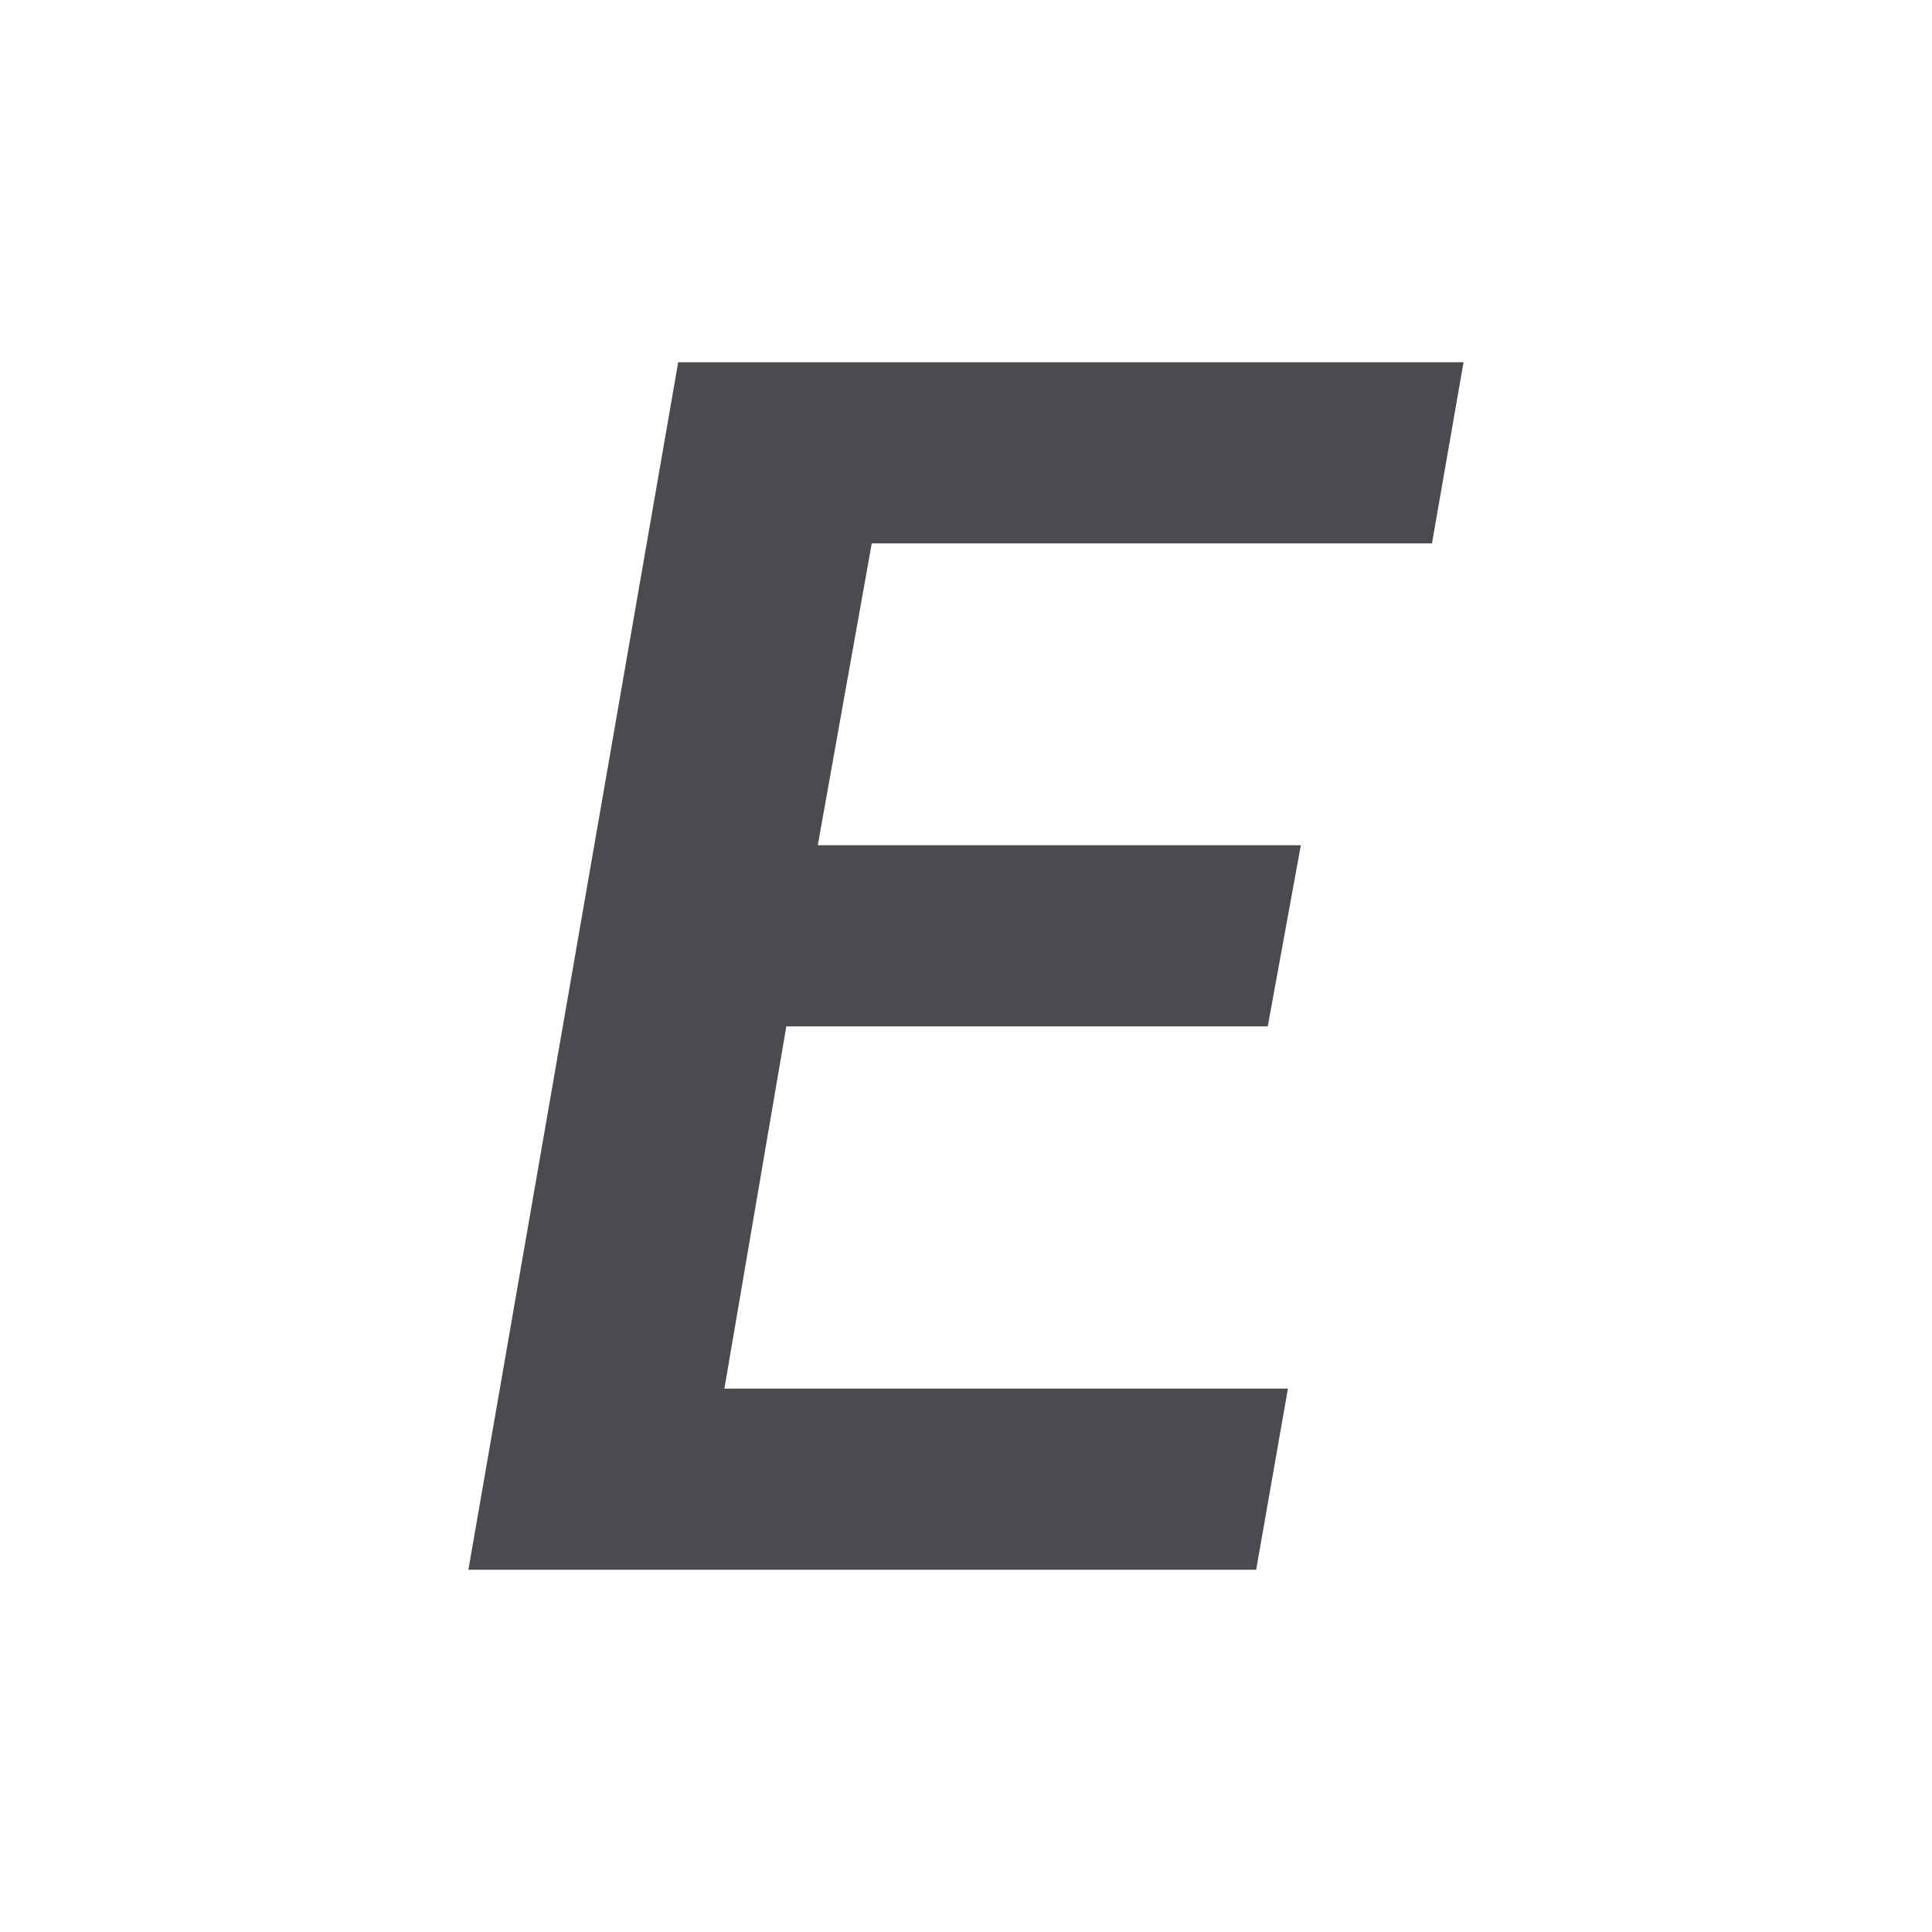
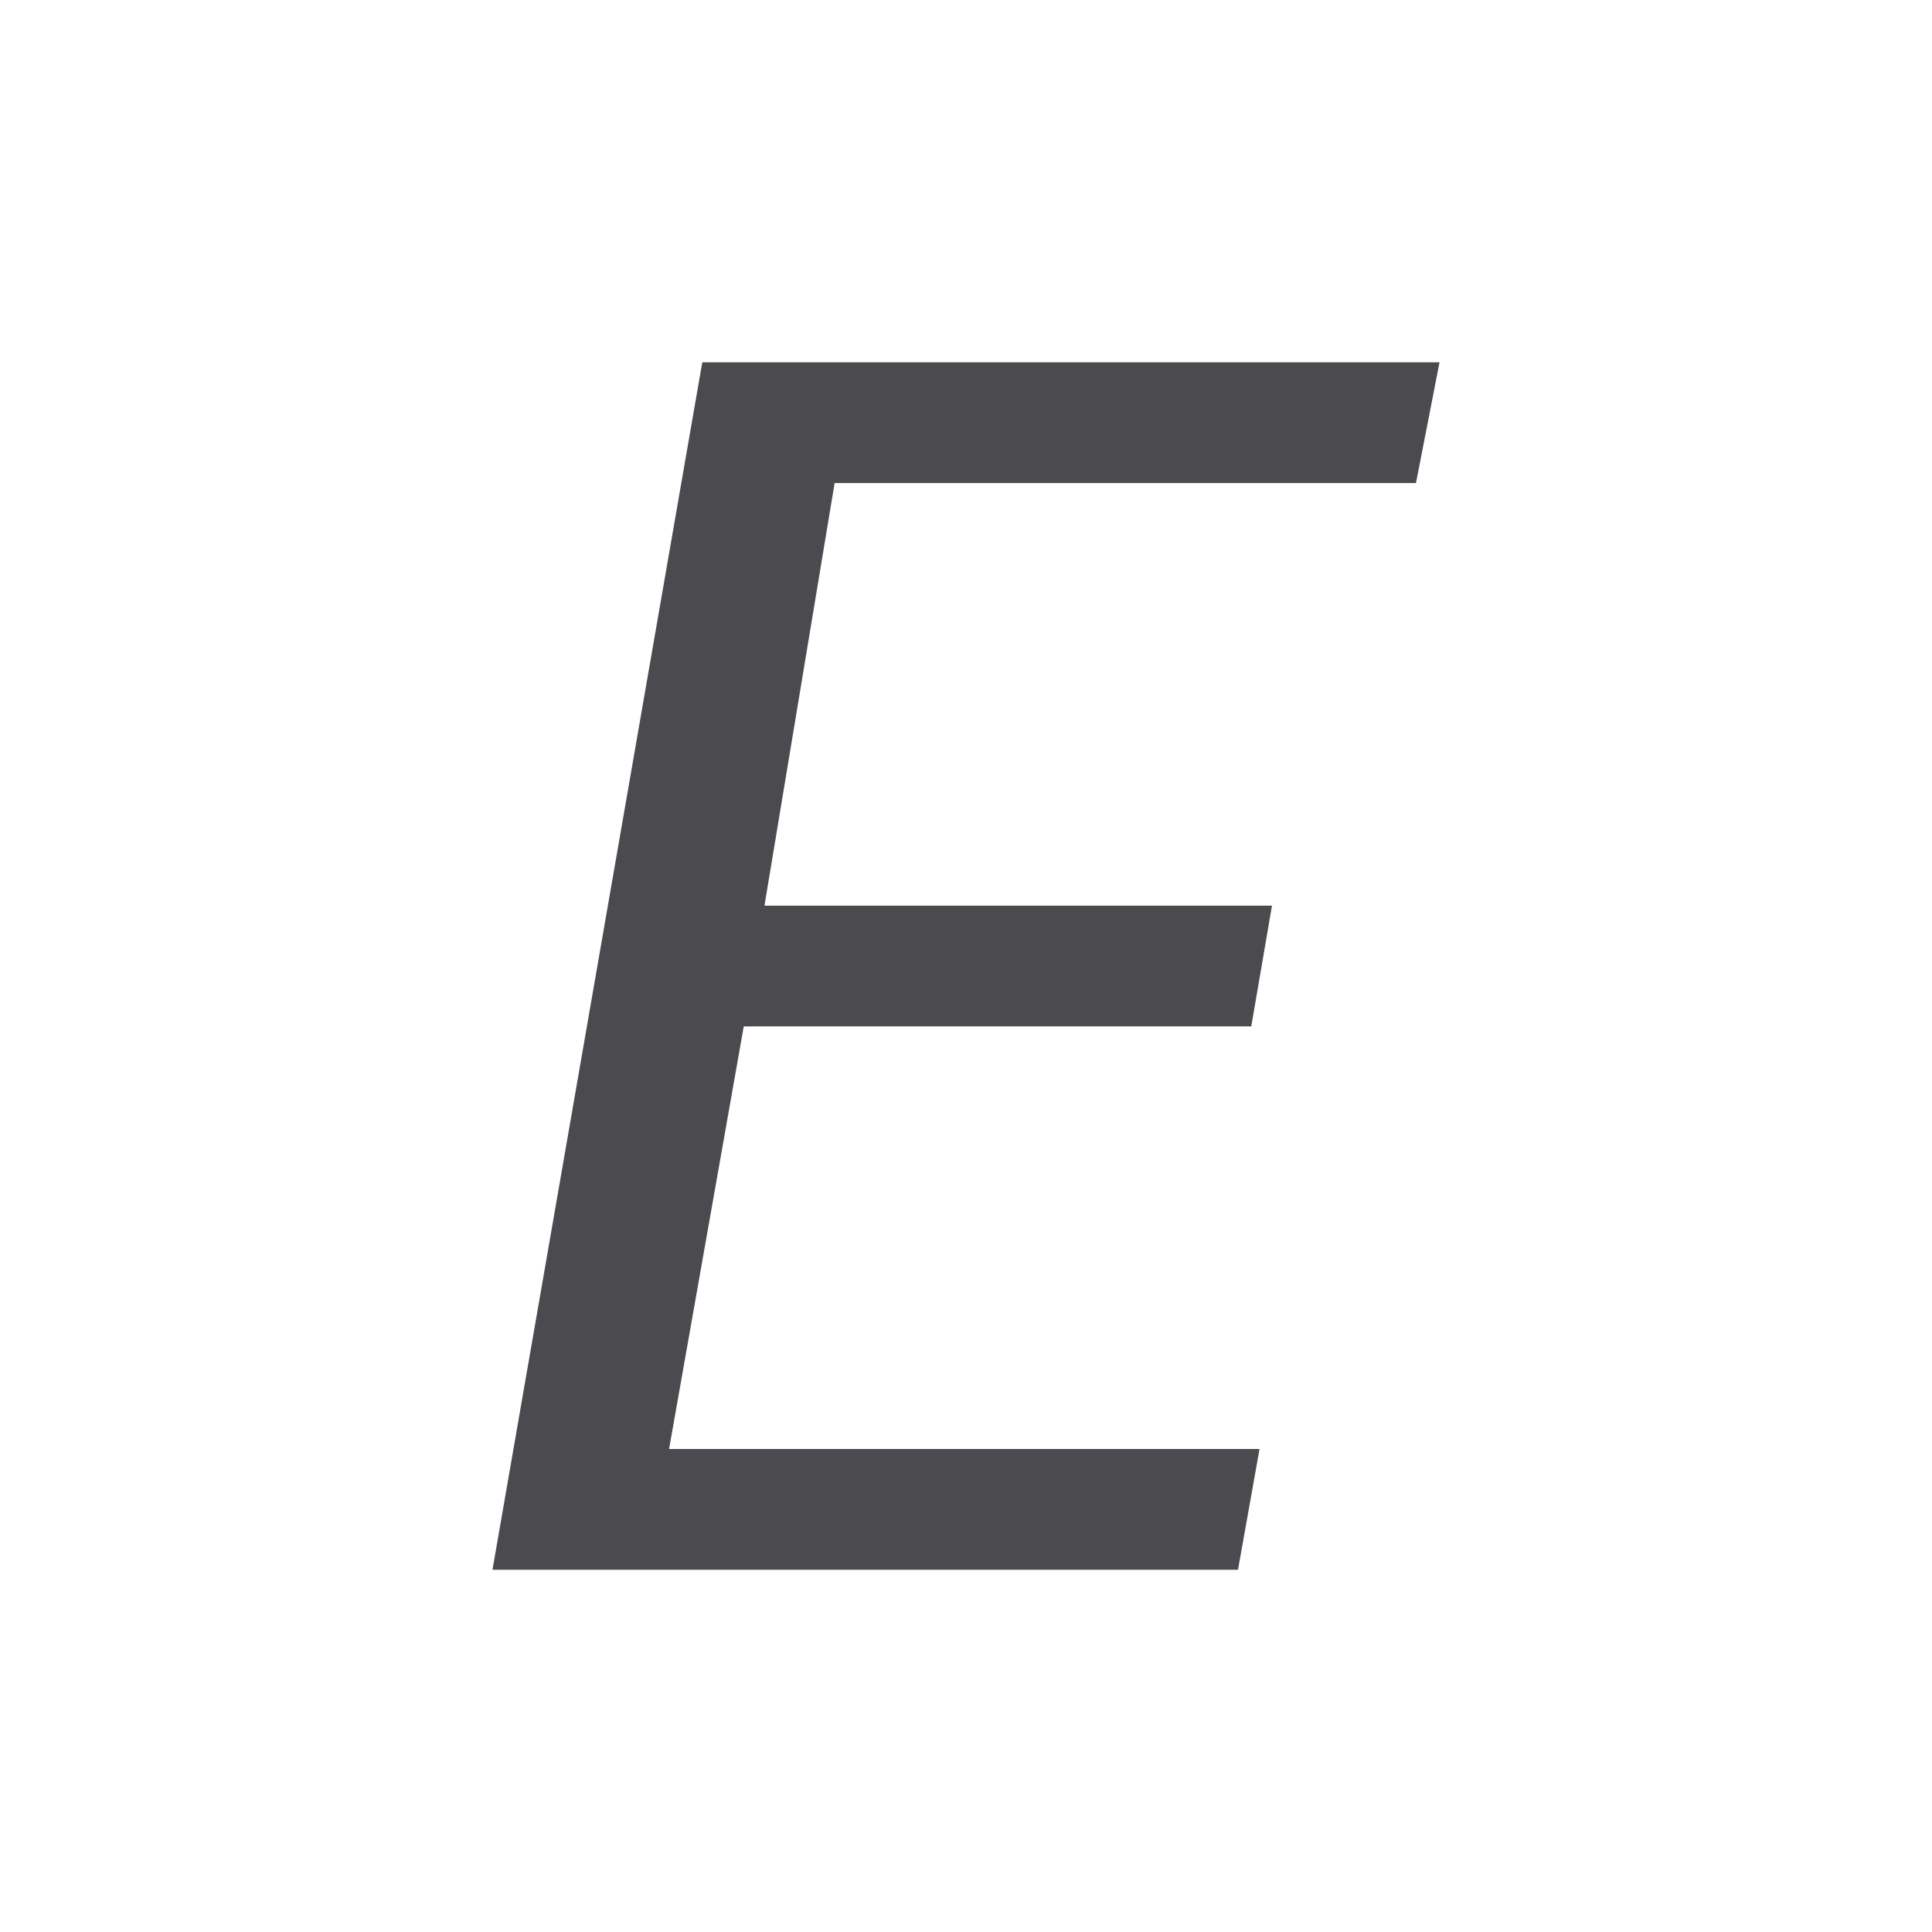
<svg xmlns="http://www.w3.org/2000/svg" viewBox="0 0 32 32">
-   <path d="m7.758 26 3.475-20h13.008l-.523 3h-9.279l-.894 5h8.001l-.548 3h-7.974l-1.026 6h9.334l-.526 3z" fill="#4b4b4f" />
+   <path d="m20.725 17h-8.406l-1.237 7h9.78l-.357 2h-12.348l3.475-19.999h12.211l-.39 2h-9.629l-1.162 7h8.406z" fill="#4b4b4f" />
</svg>
